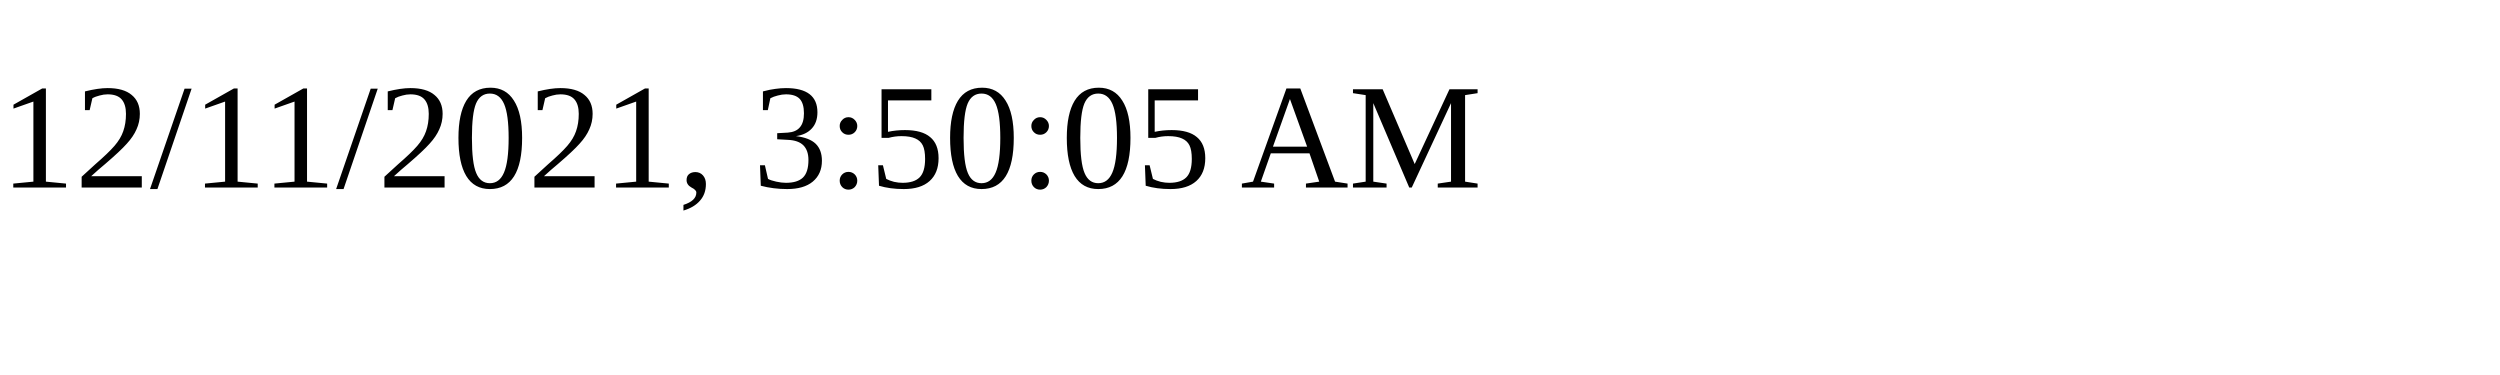
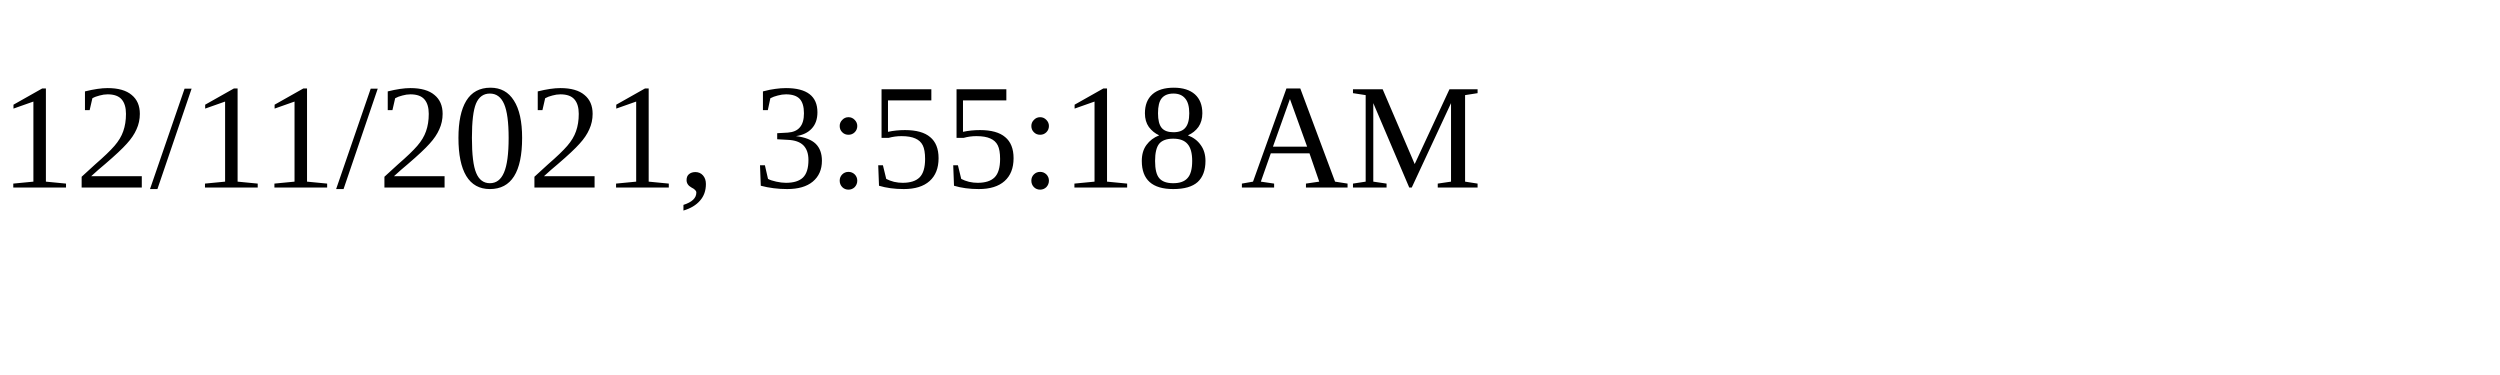
<svg xmlns="http://www.w3.org/2000/svg" height="30" width="200">
-   <text x="0" y="15">12/11/2021, 3:50:05 AM</text>
+   <text x="0" y="15">12/11/2021, 3:55:18 AM</text>
</svg>
